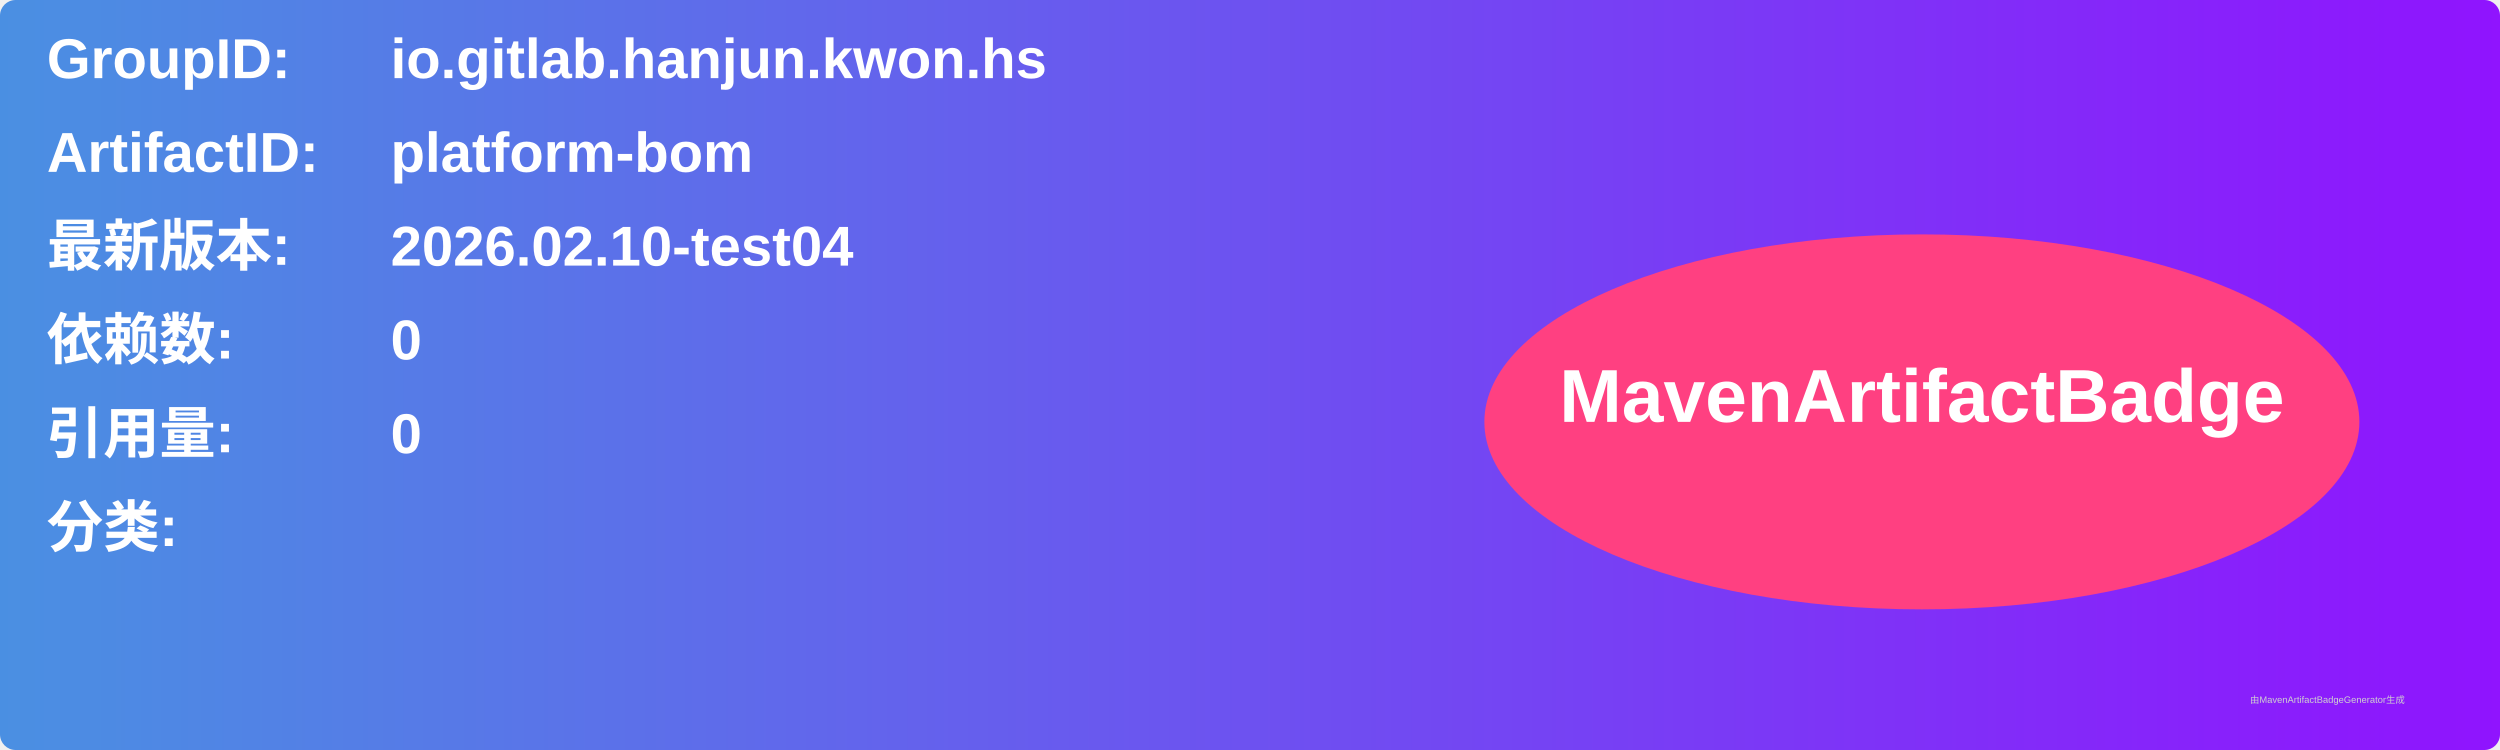
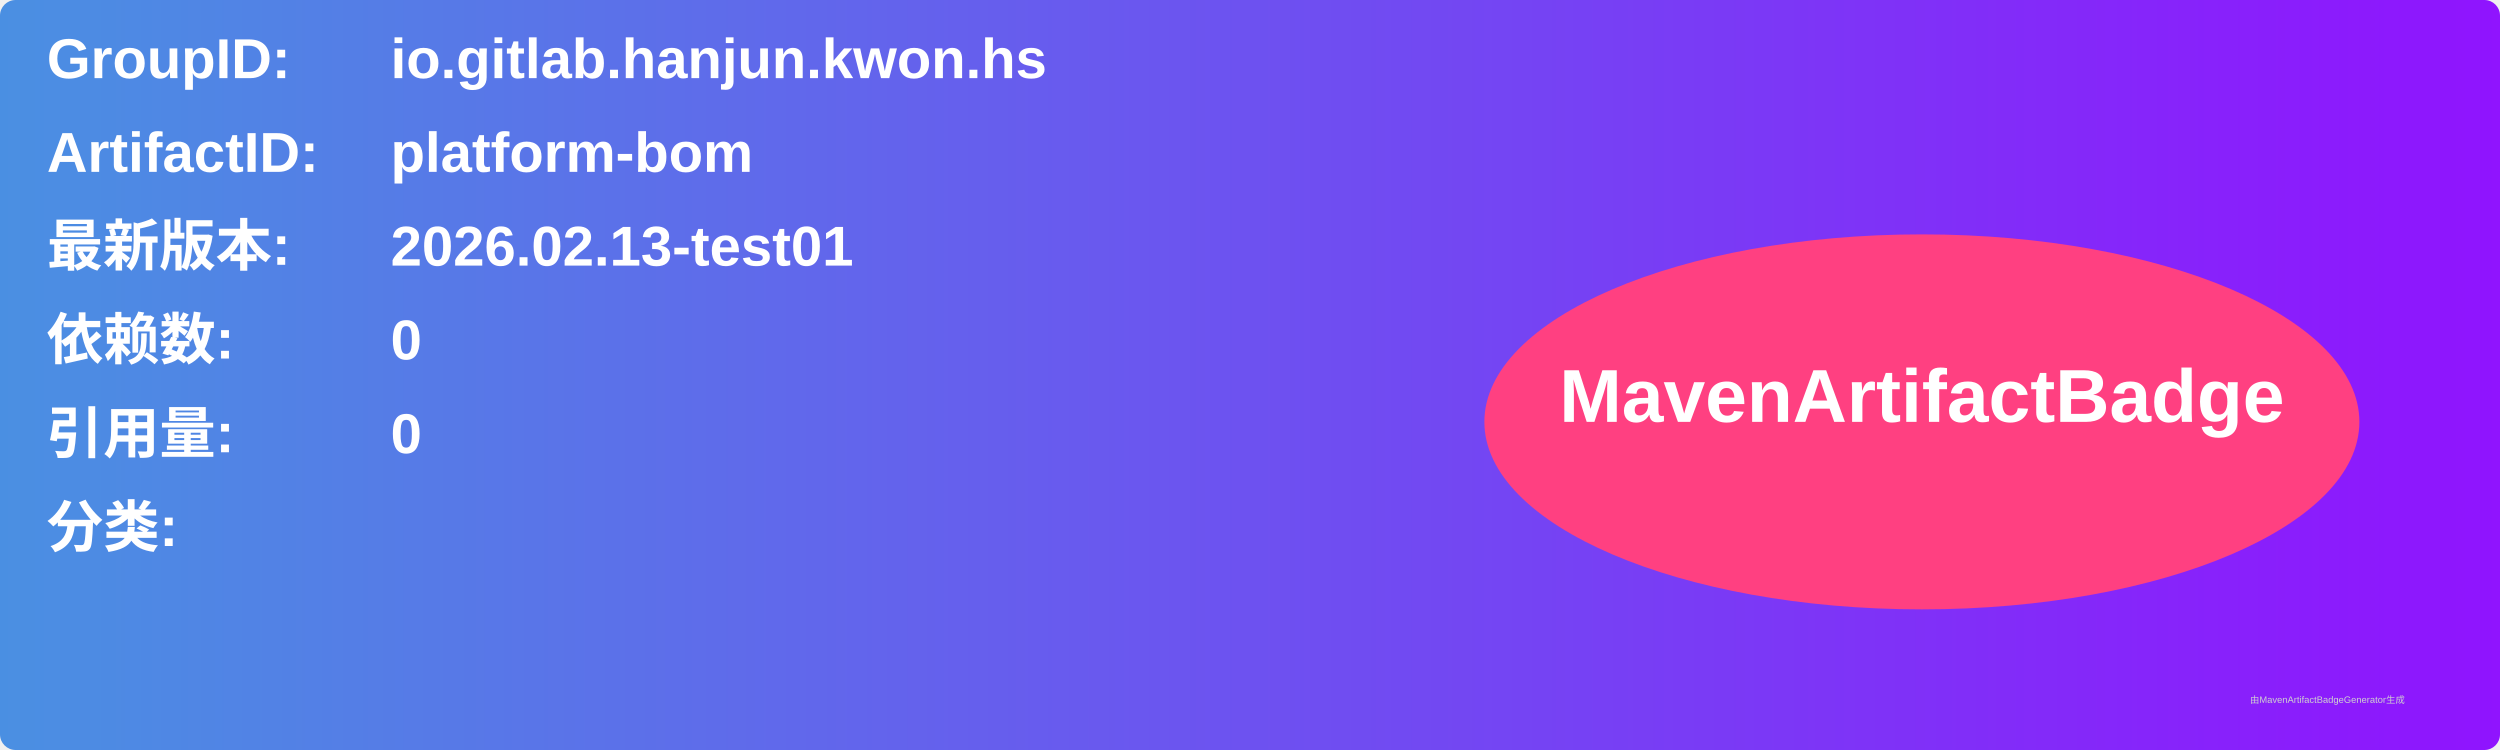
<svg xmlns="http://www.w3.org/2000/svg" width="800" height="240" viewBox="0 0 800 240">
  <linearGradient id="grad" x1="0%" y1="0%" x2="100%" y2="0%">
    <stop offset="0%" stop-color="#4a90e2" />
    <stop offset="100%" stop-color="#9013fe" />
  </linearGradient>
  <rect width="100%" height="100%" rx="5" ry="5" fill="url(#grad)" />
  <g transform="translate(15, 15)">
    <text x="0" y="10" font-family="Arial" font-size="18" fill="white" font-weight="bold" width="260">GroupID:</text>
    <text x="110" y="10" font-family="Arial" font-size="18" fill="white" font-weight="bold" width="460">io.gitlab.hanjun.kwon.hs</text>
    <text x="0" y="40" font-family="Arial" font-size="18" fill="white" font-weight="bold" width="260">ArtifactID:</text>
    <text x="110" y="40" font-family="Arial" font-size="18" fill="white" font-weight="bold" width="460">platform-bom</text>
    <text x="0" y="70" font-family="Arial" font-size="18" fill="white" font-weight="bold">最新版本:</text>
    <text x="110" y="70" font-family="Arial" font-size="18" fill="white" font-weight="bold">
-       <tspan font-weight="bold">2026.02.10-test04</tspan>
+       <tspan font-weight="bold">2026.02.13-test01</tspan>
    </text>
    <text x="0" y="100" font-family="Arial" font-size="18" fill="white" font-weight="bold">依赖数: </text>
    <text x="110" y="100" font-family="Arial" font-size="18" fill="white">
      <tspan font-weight="bold">0</tspan>
    </text>
    <text x="0" y="130" font-family="Arial" font-size="18" fill="white" font-weight="bold">引用量: </text>
    <text x="110" y="130" font-family="Arial" font-size="18" fill="white">
      <tspan font-weight="bold">0</tspan>
    </text>
    <text x="0" y="160" font-family="Arial" font-size="18" fill="white" font-weight="bold">分类:</text>
    <text x="10" y="190" font-family="Arial" font-size="10" fill="white">
      <tspan font-weight="bold" />
    </text>
    <ellipse cx="600" cy="120" rx="140" ry="60" fill="#ff4081" />
    <text x="600" y="120" text-anchor="middle" font-family="Arial" font-size="24" fill="white" font-weight="bold">MavenArtifactBadge</text>
  </g>
  <text x="720" y="225" font-family="Arial" font-size="3" fill="#d0d0d0">由MavenArtifactBadgeGenerator生成</text>
</svg>
